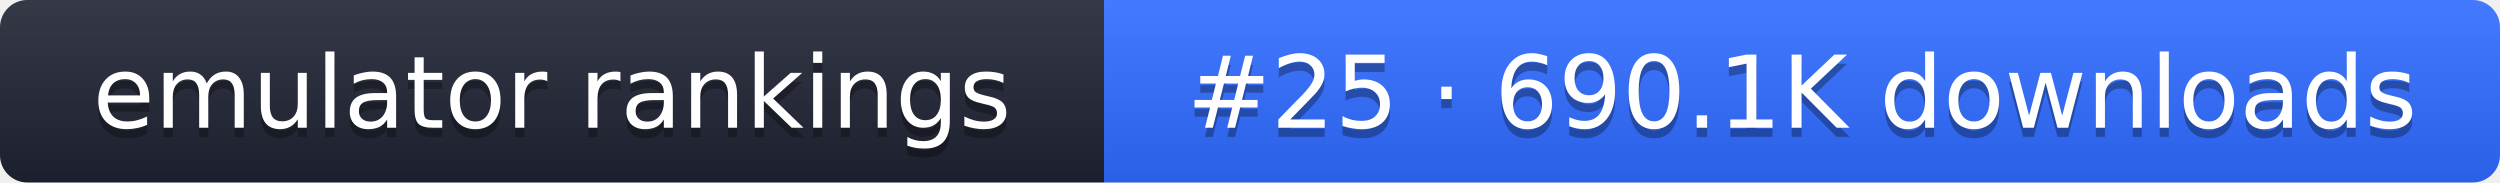
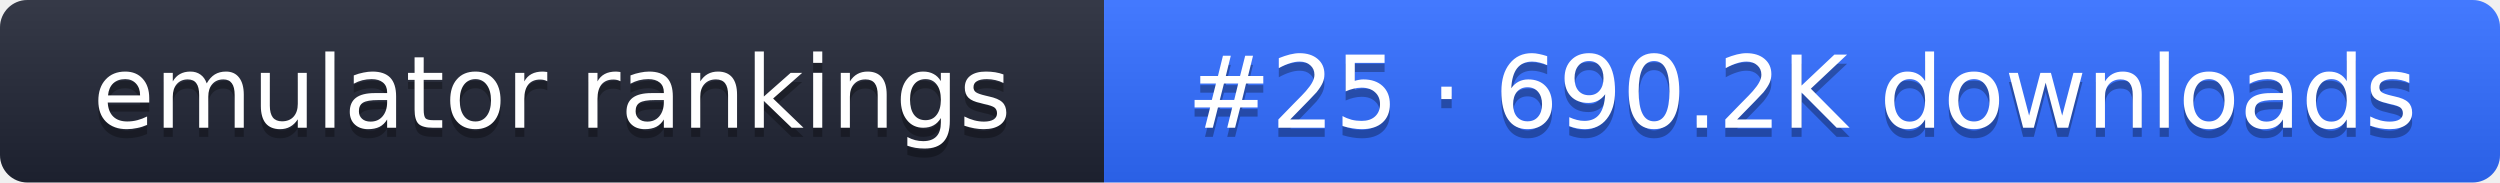
- <svg xmlns="http://www.w3.org/2000/svg" width="274" height="20" role="img" aria-label="emulator rankings: #25 · 690.1K downloads">
+ <svg xmlns="http://www.w3.org/2000/svg" width="274" height="20" role="img" aria-label="emulator rankings: #25 · 690.2K downloads">
  <linearGradient id="g" x2="0" y2="100%">
    <stop offset="0" stop-color="#fff" stop-opacity=".1" />
    <stop offset="1" stop-opacity=".1" />
  </linearGradient>
  <clipPath id="r">
    <rect width="274" height="20" rx="3" fill="#fff" />
  </clipPath>
  <g clip-path="url(#r)">
    <rect width="121" height="20" fill="#1f2433" />
    <rect x="121" width="153" height="20" fill="#2f6bff" />
    <rect width="274" height="20" fill="url(#g)" />
  </g>
  <g fill="#fff" text-anchor="middle" font-family="Verdana,DejaVu Sans,sans-serif" font-size="11">
    <text x="60.5" y="15" fill="#010101" fill-opacity=".3">emulator rankings</text>
    <text x="60.5" y="14">emulator rankings</text>
-     <text x="197.5" y="15" fill="#010101" fill-opacity=".3">#25 · 690.1K downloads</text>
-     <text x="197.5" y="14">#25 · 690.1K downloads</text>
+     <text x="197.5" y="15" fill="#010101" fill-opacity=".3">#25 · 690.2K downloads</text>
+     <text x="197.5" y="14">#25 · 690.2K downloads</text>
  </g>
</svg>
